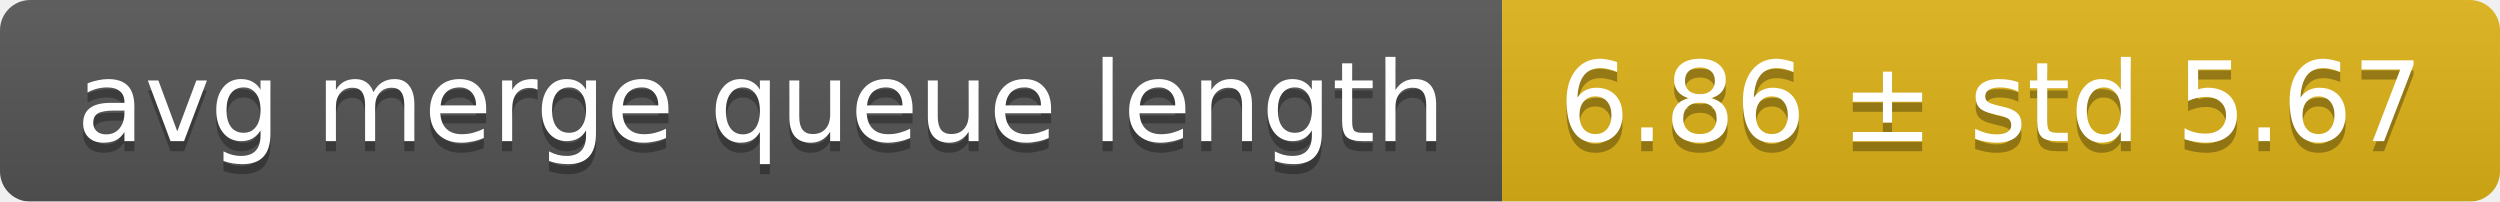
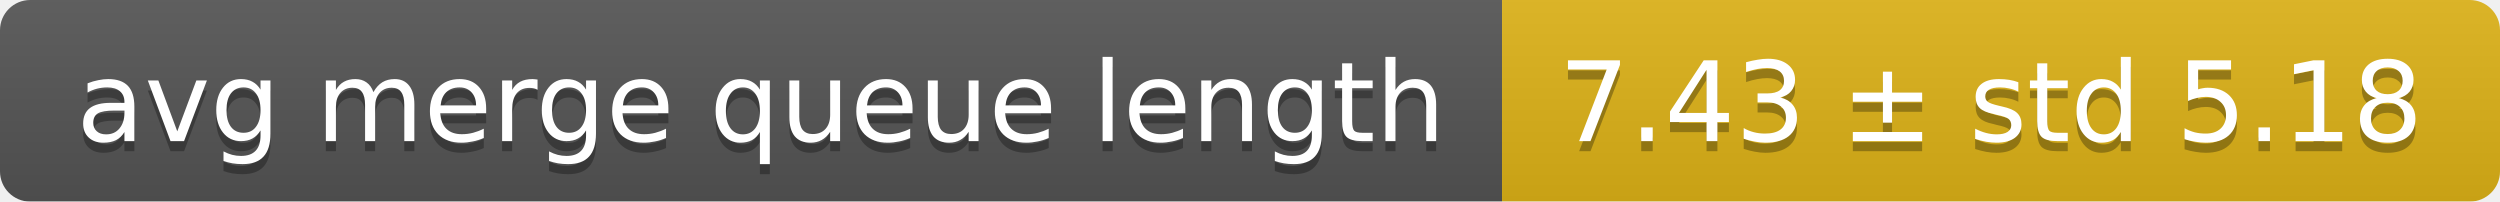
<svg xmlns="http://www.w3.org/2000/svg" width="248" height="20">
  <linearGradient id="smooth" x2="0" y2="100%">
    <stop offset="0" stop-color="#bbb" stop-opacity=".1" />
    <stop offset="1" stop-opacity=".1" />
  </linearGradient>
  <mask id="round">
    <rect width="248" height="20" rx="3" fill="#fff" />
  </mask>
  <g mask="url(#round)">
    <rect width="149" height="20" fill="#555" />
    <rect x="149" width="99" height="20" fill="#dfb317" />
    <rect width="248" height="20" fill="url(#smooth)" />
  </g>
  <g fill="#fff" text-anchor="middle" font-family="DejaVu Sans,Verdana,Geneva,sans-serif" font-size="11">
    <text x="75.5" y="15" fill="#010101" fill-opacity=".3">avg merge queue length</text>
    <text x="75.5" y="14">avg merge queue length</text>
-     <text x="197.5" y="15" fill="#010101" fill-opacity=".3">6.86 ± std 5.67</text>
-     <text x="197.5" y="14">6.86 ± std 5.67</text>
+     <text x="197.5" y="15" fill="#010101" fill-opacity=".3">7.43 ± std 5.18</text>
+     <text x="197.5" y="14">7.43 ± std 5.18</text>
  </g>
</svg>
